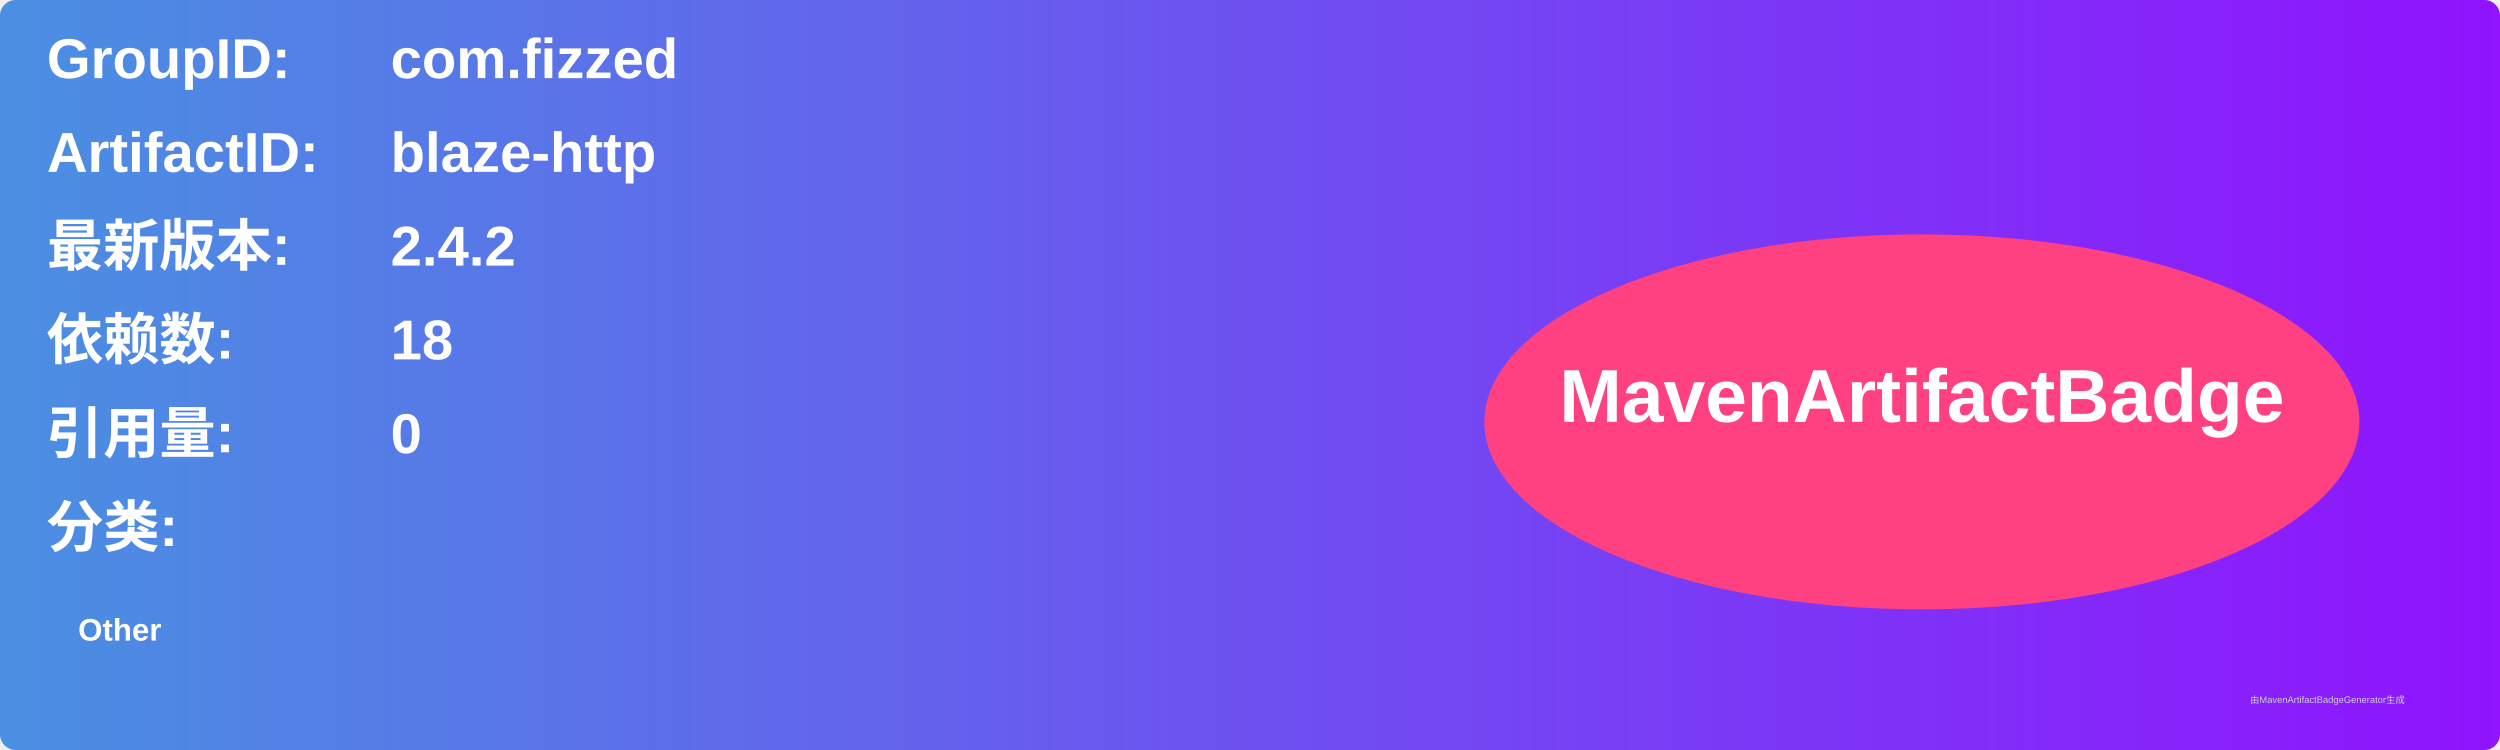
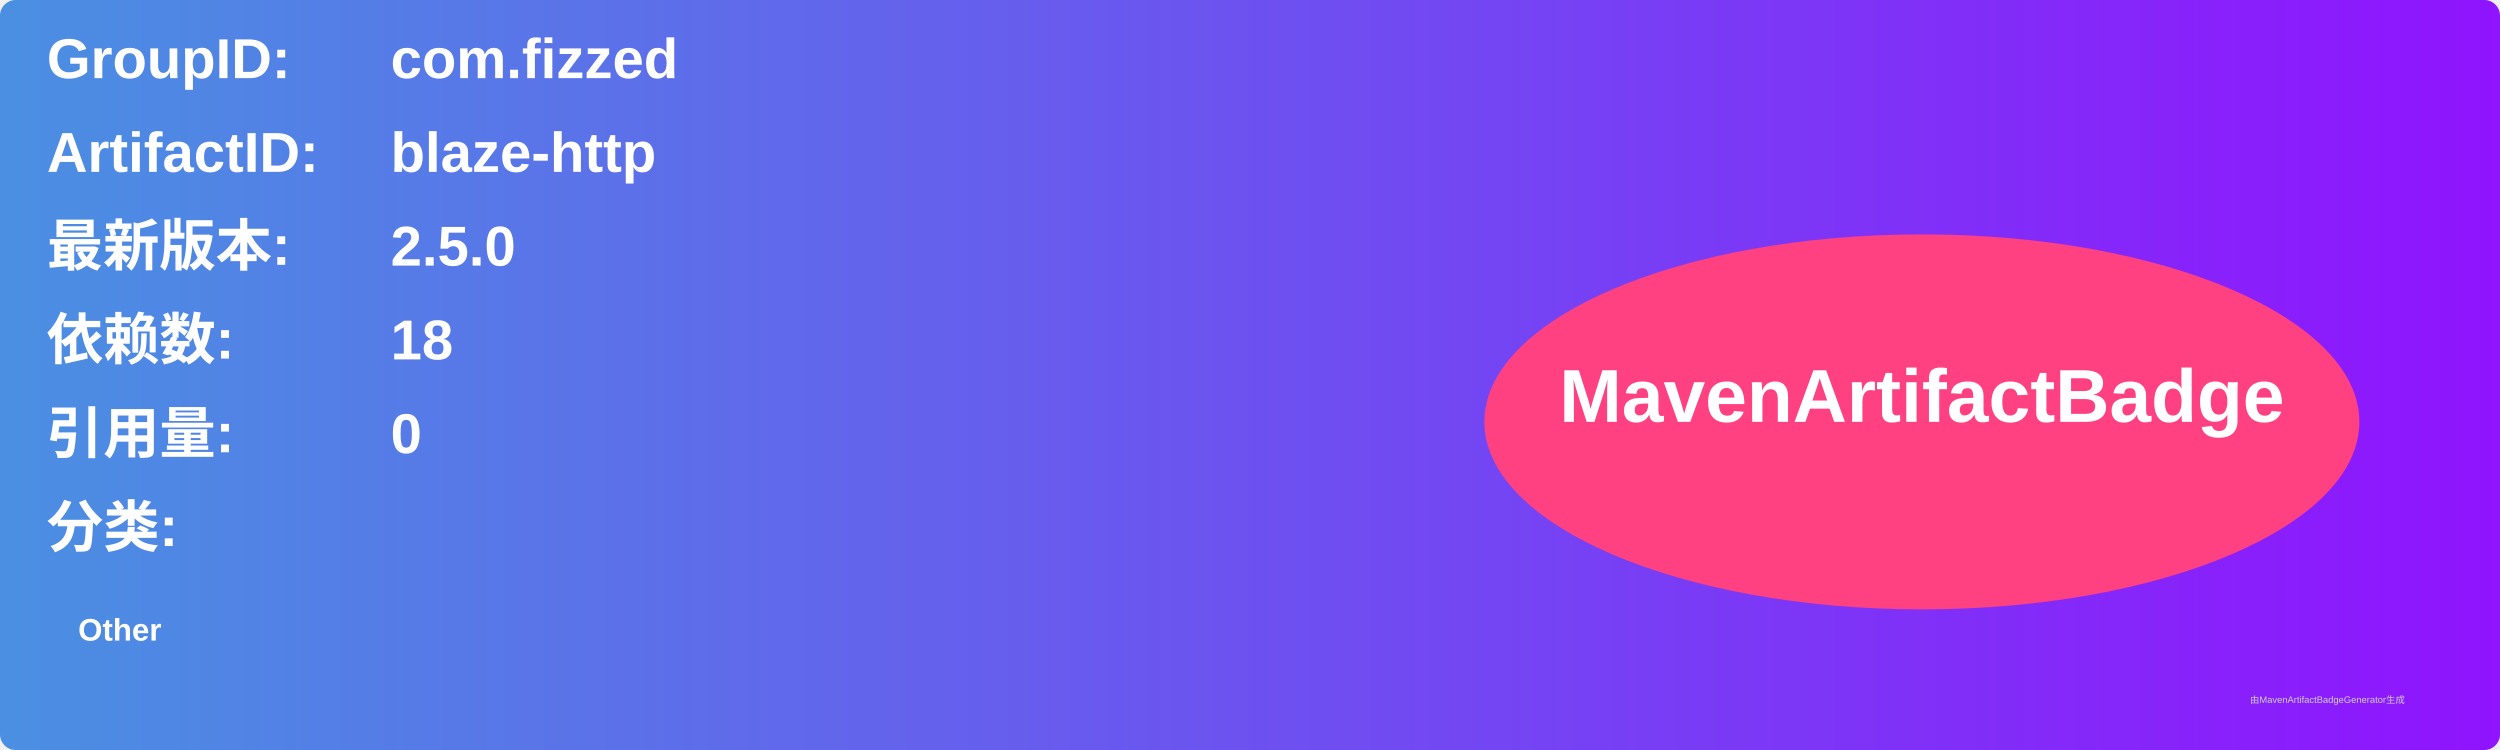
<svg xmlns="http://www.w3.org/2000/svg" width="800" height="240" viewBox="0 0 800 240">
  <linearGradient id="grad" x1="0%" y1="0%" x2="100%" y2="0%">
    <stop offset="0%" stop-color="#4a90e2" />
    <stop offset="100%" stop-color="#9013fe" />
  </linearGradient>
  <rect width="100%" height="100%" rx="5" ry="5" fill="url(#grad)" />
  <g transform="translate(15, 15)">
    <text x="0" y="10" font-family="Arial" font-size="18" fill="white" font-weight="bold" width="260">GroupID:</text>
    <text x="110" y="10" font-family="Arial" font-size="18" fill="white" font-weight="bold" width="460">com.fizzed</text>
    <text x="0" y="40" font-family="Arial" font-size="18" fill="white" font-weight="bold" width="260">ArtifactID:</text>
    <text x="110" y="40" font-family="Arial" font-size="18" fill="white" font-weight="bold" width="460">blaze-http</text>
    <text x="0" y="70" font-family="Arial" font-size="18" fill="white" font-weight="bold">最新版本:</text>
    <text x="110" y="70" font-family="Arial" font-size="18" fill="white" font-weight="bold">
-       <tspan font-weight="bold">2.4.2</tspan>
+       <tspan font-weight="bold">2.5.0</tspan>
    </text>
    <text x="0" y="100" font-family="Arial" font-size="18" fill="white" font-weight="bold">依赖数: </text>
    <text x="110" y="100" font-family="Arial" font-size="18" fill="white">
      <tspan font-weight="bold">18</tspan>
    </text>
    <text x="0" y="130" font-family="Arial" font-size="18" fill="white" font-weight="bold">引用量: </text>
    <text x="110" y="130" font-family="Arial" font-size="18" fill="white">
      <tspan font-weight="bold">0</tspan>
    </text>
    <text x="0" y="160" font-family="Arial" font-size="18" fill="white" font-weight="bold">分类:</text>
    <text x="10" y="190" font-family="Arial" font-size="10" fill="white">
      <tspan font-weight="bold">Other</tspan>
    </text>
    <ellipse cx="600" cy="120" rx="140" ry="60" fill="#ff4081" />
    <text x="600" y="120" text-anchor="middle" font-family="Arial" font-size="24" fill="white" font-weight="bold">MavenArtifactBadge</text>
  </g>
  <text x="720" y="225" font-family="Arial" font-size="3" fill="#d0d0d0">由MavenArtifactBadgeGenerator生成</text>
</svg>
